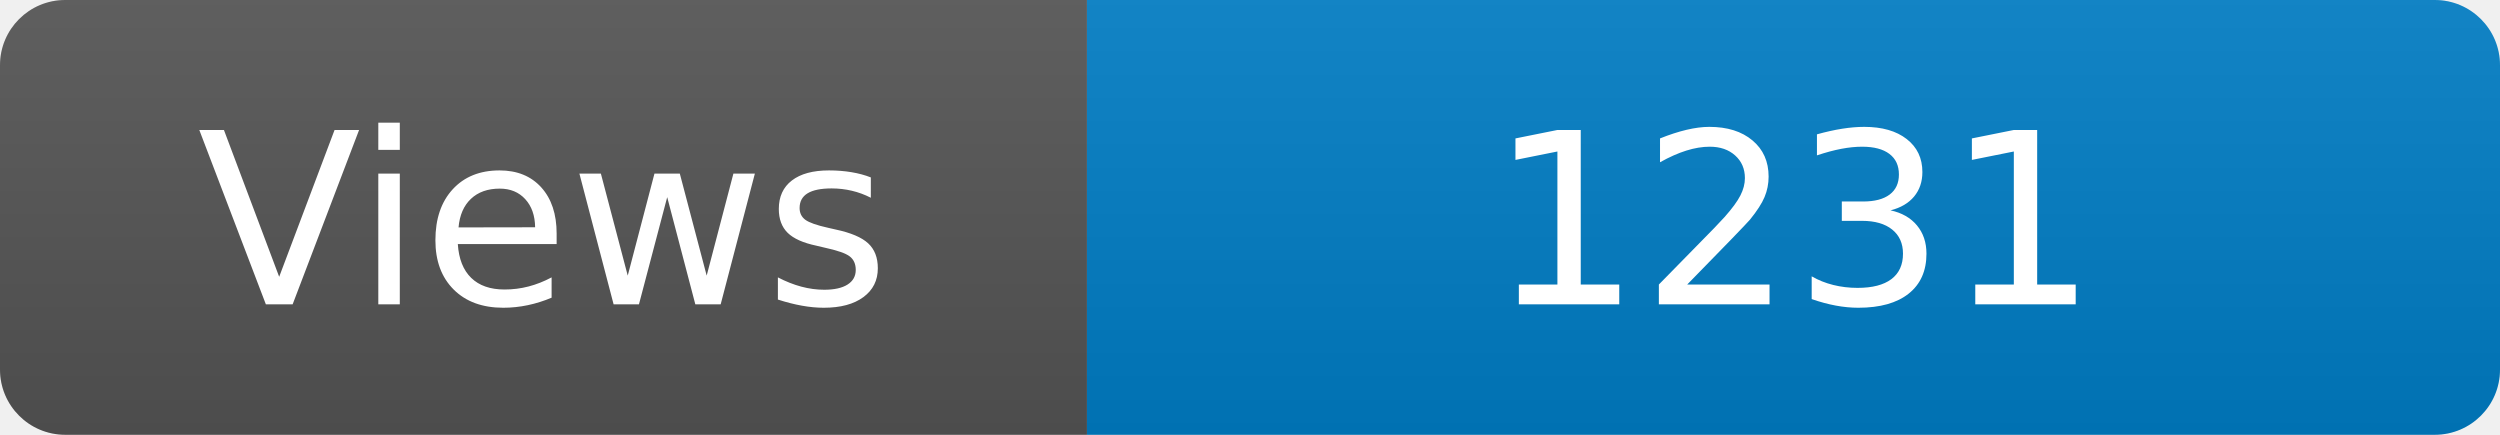
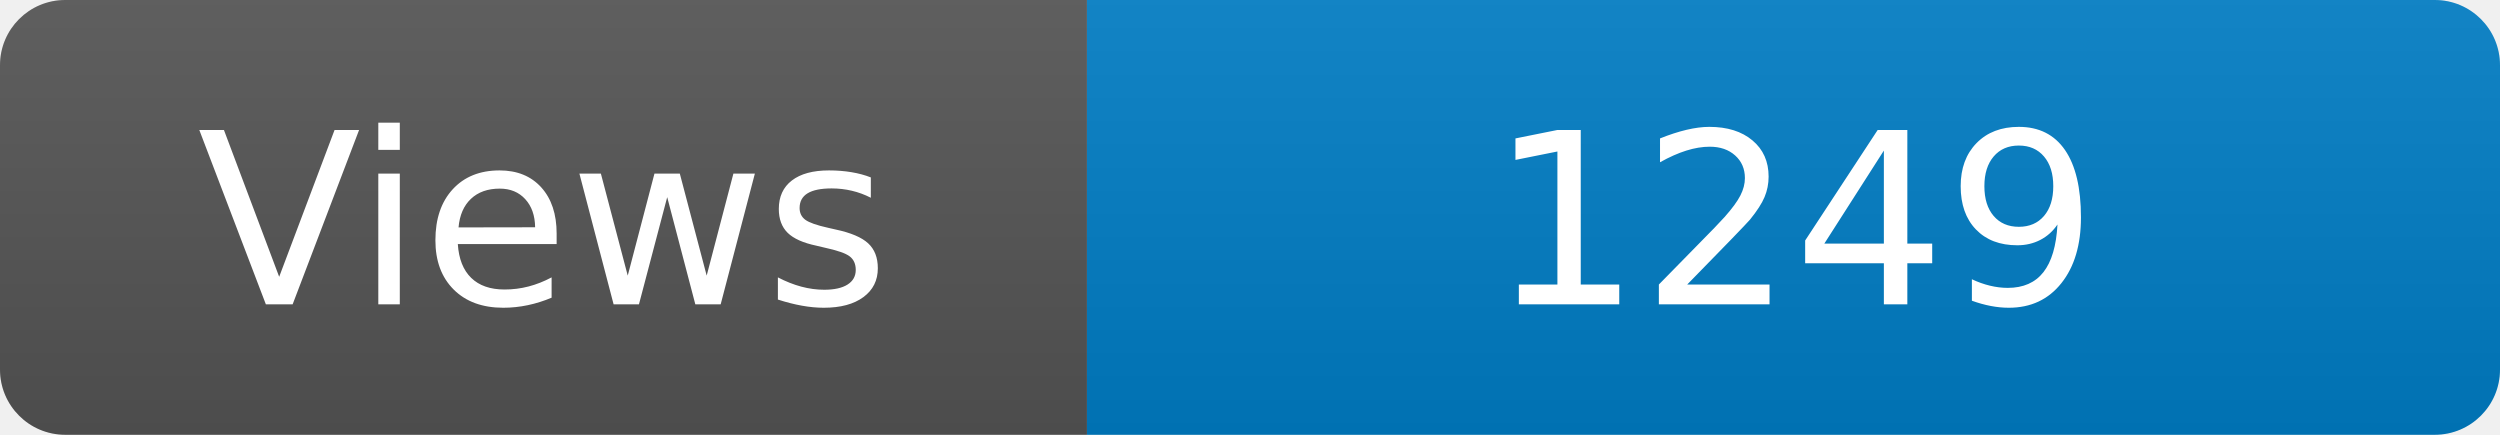
<svg xmlns="http://www.w3.org/2000/svg" width="115" height="20" role="img" aria-label="Maintained?: yes">
  <linearGradient id="s" x2="0" y2="100%">
    <stop offset="0" stop-color="#bbb" stop-opacity=".1" />
    <stop offset="1" stop-opacity=".1" />
  </linearGradient>
  <clipPath id="r">
    <rect width="115" height="20" rx="3" fill="#fff" />
  </clipPath>
  <g clip-path="url(#r)">
    <rect width="50" height="20" fill="#555" />
    <rect x="50" width="160" height="20" fill="#007ec6" />
    <rect width="115" height="20" fill="url(#s)" />
  </g>
  <g fill="#fff" text-anchor="middle" font-family="Verdana,Geneva,DejaVu Sans,sans-serif" font-size="110">
    <text x="250" y="140" transform="scale(.1)" fill="#fff">Views</text>
-     <text x="825" y="140" transform="scale(.1)" fill="#fff">1231</text>
+     <text x="825" y="140" transform="scale(.1)" fill="#fff">1249</text>
  </g>
</svg>
